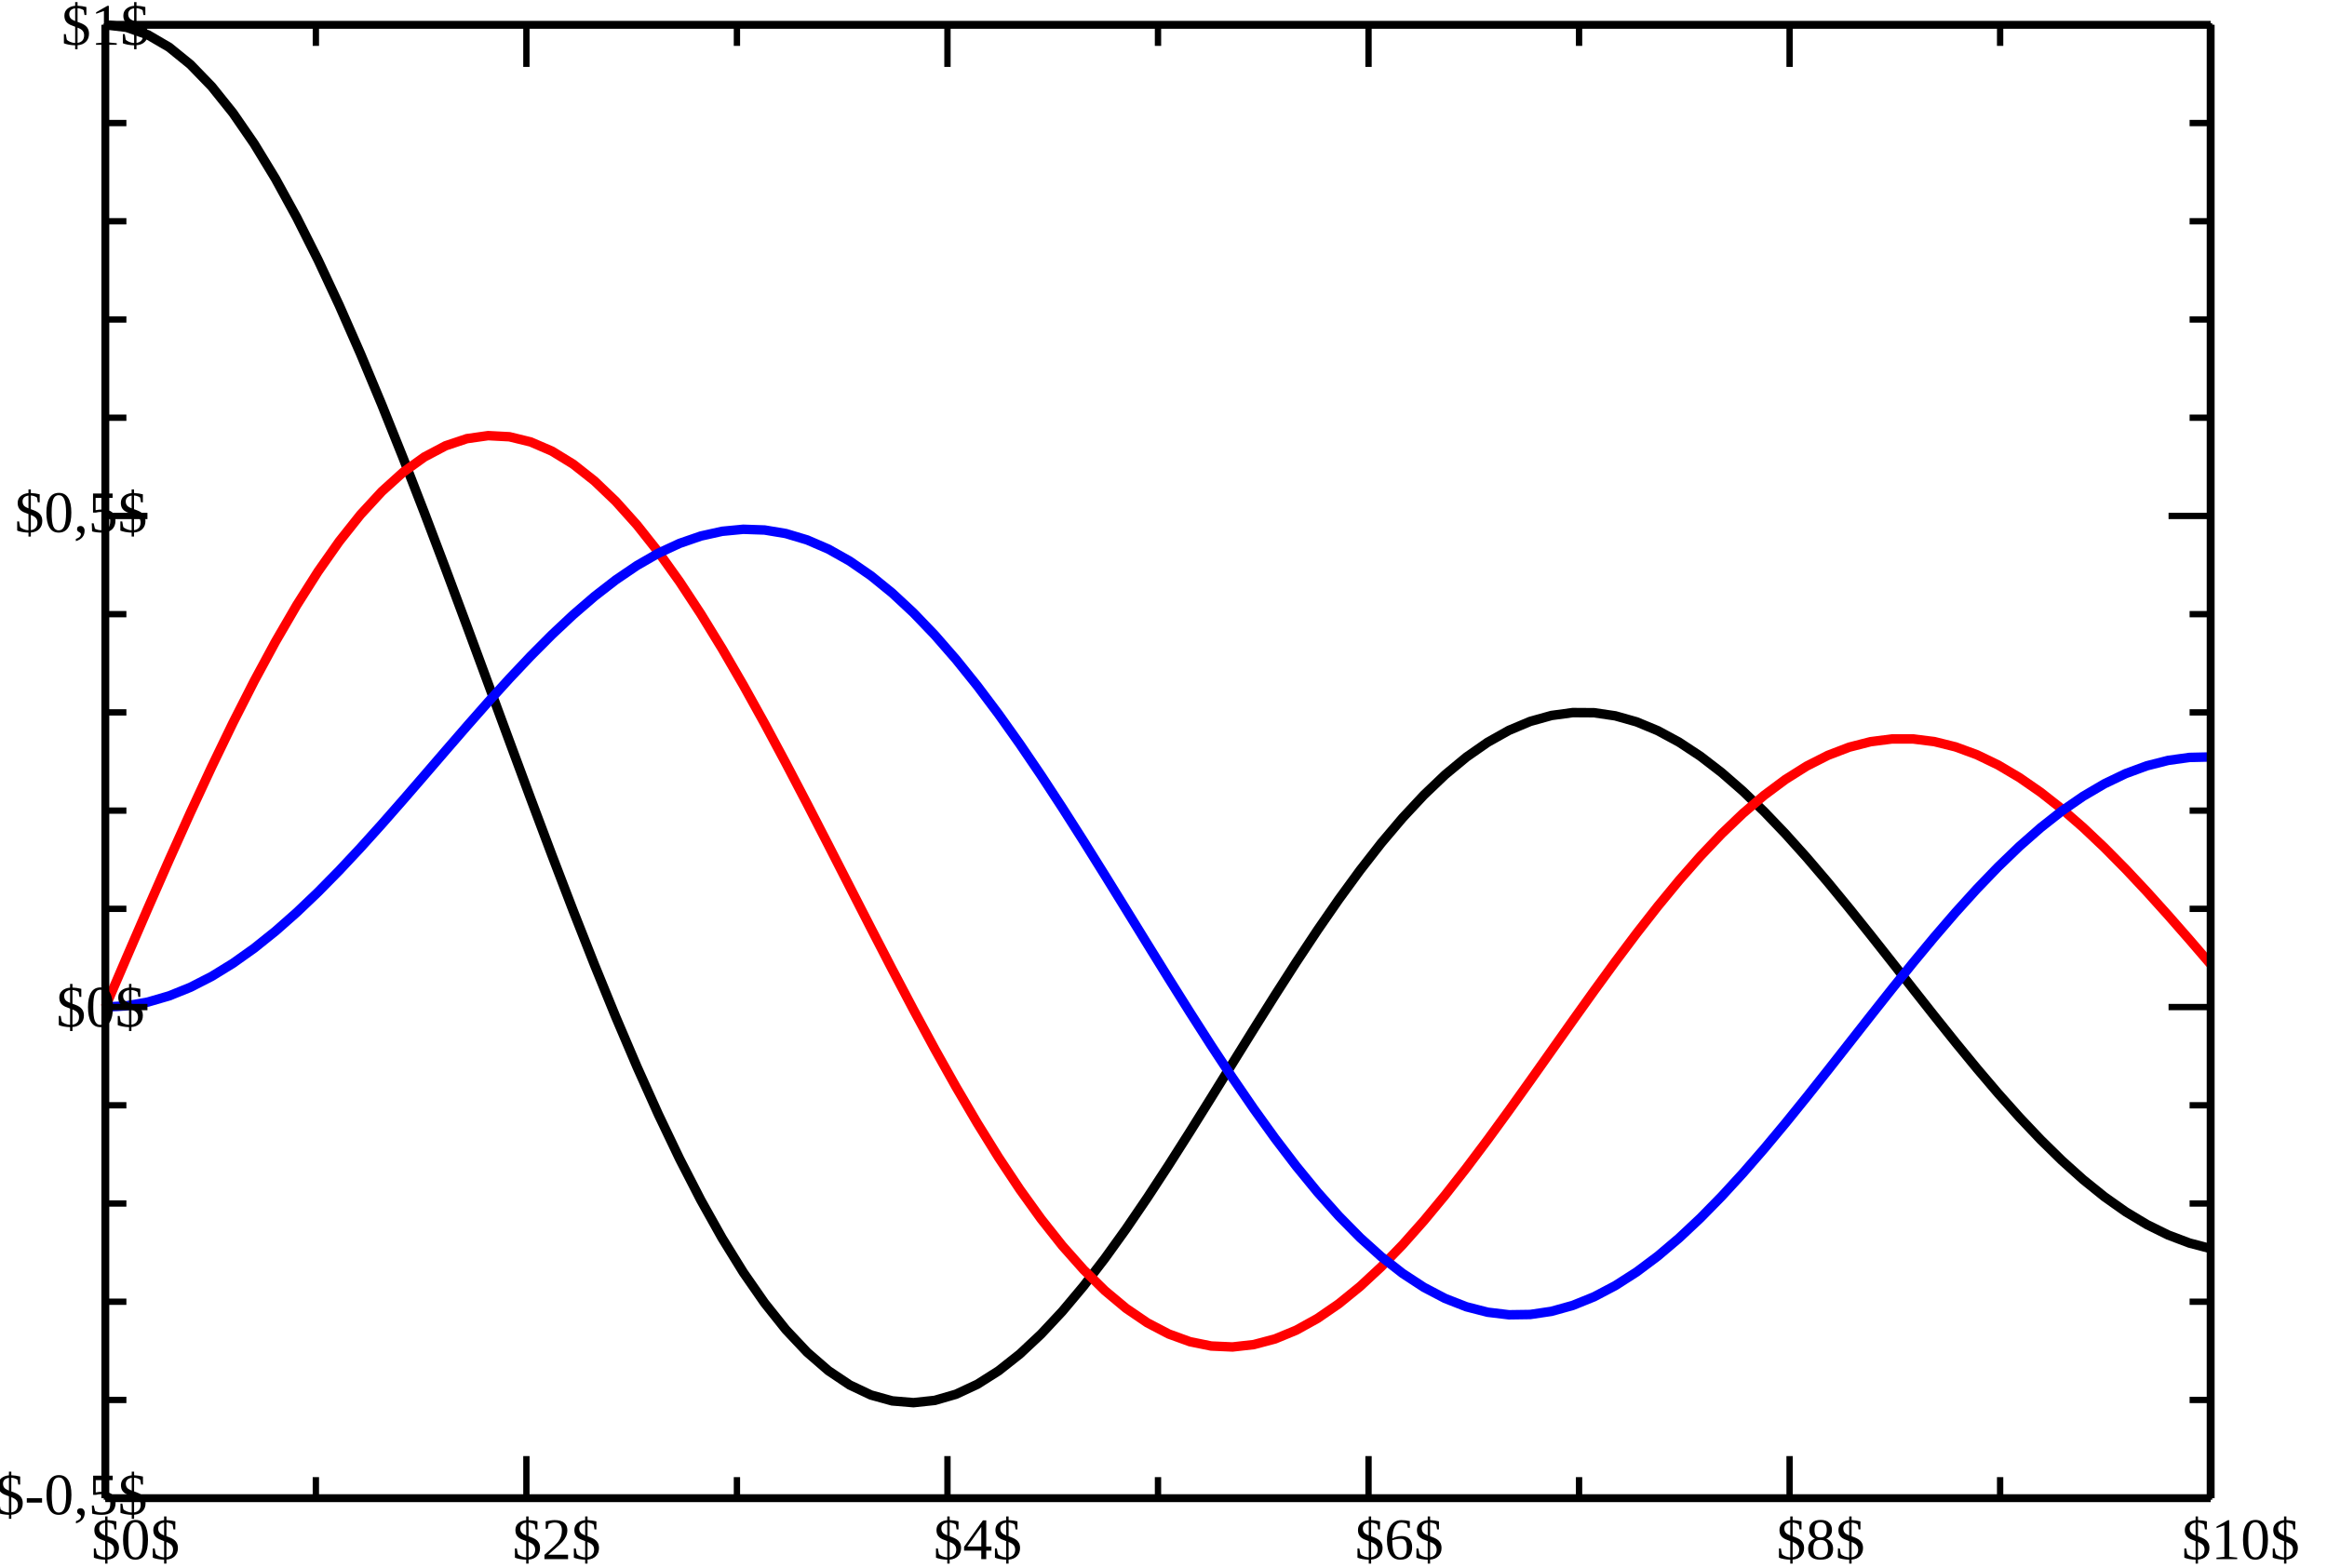
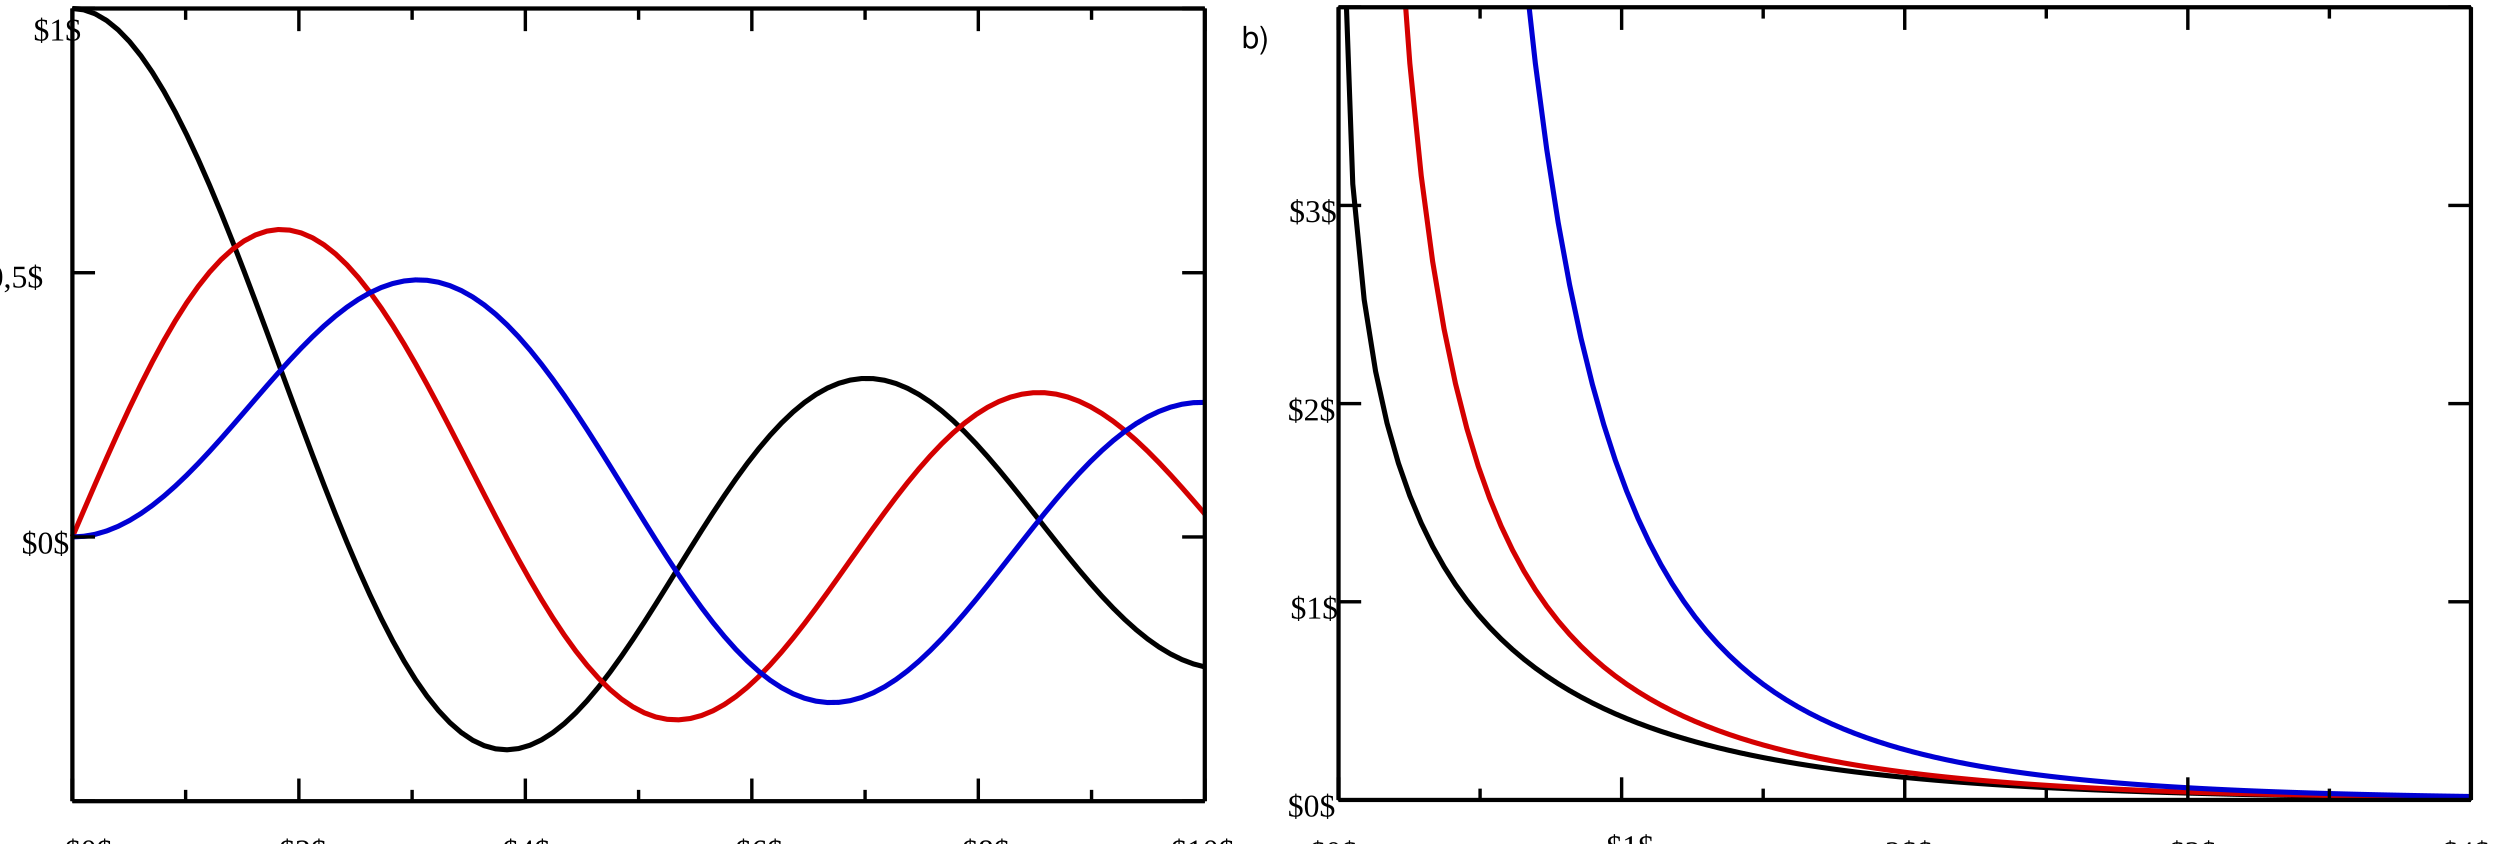
- <svg xmlns="http://www.w3.org/2000/svg" xml:space="preserve" width="822.002" height="553.956" viewBox="0 0 657.603 443.167" id="svg2" version="1.1">
+ <svg xmlns="http://www.w3.org/2000/svg" xml:space="preserve" width="1641.843" height="553.956" viewBox="0 0 1313.478 443.167" id="svg2" version="1.1">
  <defs id="defs176" />
-   <path style="fill:none;stroke:#000000;stroke-width:2.677;stroke-linecap:butt;stroke-linejoin:miter;stroke-dasharray:none" d="m 29.766,7.017 6.01,0.708 6.01,2.118 6.01,3.512 6.01,4.879 6.01,6.209 6.01,7.491 6.01,8.717 6.01,9.876 6.01,10.96 6.01,11.962 6.01,12.873 6.01,13.687 6.01,14.399 6.01,15.004 6.01,15.497 6.01,15.876 6.01,16.138 6.01,16.282 6.01,16.309 6.01,16.219 6.01,16.014 6.01,15.696 6.01,15.27 6.01,14.739 6.01,14.11 6.01,13.387 6.01,12.579 6.01,11.692 6.01,10.736 6.01,9.717 6.01,8.646 6.01,7.532 6.01,6.385 6.01,5.215 6.01,4.031 6.01,2.844 6.01,1.663 6.01,0.499 6.01,-0.639 6.01,-1.742 6.01,-2.801 6.01,-3.808 6.01,-4.754 6.01,-5.633 6.01,-6.439 6.01,-7.164 6.01,-7.805 6.01,-8.358 6.01,-8.818 6.01,-9.183 6.01,-9.452 6.01,-9.624 6.01,-9.699 6.01,-9.679 6.01,-9.564 6.01,-9.358 6.01,-9.064 6.01,-8.686 6.01,-8.23 6.01,-7.701 6.01,-7.105 6.01,-6.448 6.01,-5.739 6.01,-4.984 6.01,-4.192 6.01,-3.371 6.01,-2.529 6.01,-1.675 6.01,-0.816 6.01,0.038 6.01,0.88 6.01,1.701 6.01,2.494 6.01,3.251 6.01,3.965 6.01,4.631 6.01,5.242 6.01,5.792 6.01,6.278 6.01,6.695 6.01,7.04 6.01,7.311 6.01,7.505 6.01,7.622 6.01,7.662 6.01,7.624 6.01,7.511 6.01,7.323 6.01,7.065 6.01,6.739 6.01,6.349 6.01,5.899 6.01,5.396 6.01,4.843 6.01,4.248 6.01,3.617 6.01,2.956 6.01,2.272 6.01,1.573" id="path12" />
-   <path style="fill:none;stroke:#ff0000;stroke-width:2.677;stroke-linecap:butt;stroke-linejoin:miter;stroke-dasharray:none" d="m 29.766,284.665 6.01,-14.005 6.01,-13.898 6.01,-13.684 6.01,-13.367 6.01,-12.947 6.01,-12.43 6.01,-11.819 6.01,-11.12 6.01,-10.337 6.01,-9.479 6.01,-8.552 6.01,-7.564 6.01,-6.524 6.01,-5.439 6.01,-4.32 6.01,-3.175 6.01,-2.015 6.01,-0.848 6.01,0.316 6.01,1.466 6.01,2.594 6.01,3.69 6.01,4.746 6.01,5.753 6.01,6.703 6.01,7.588 6.01,8.402 6.01,9.139 6.01,9.792 6.01,10.357 6.01,10.83 6.01,11.208 6.01,11.489 6.01,11.671 6.01,11.754 6.01,11.737 6.01,11.623 6.01,11.412 6.01,11.109 6.01,10.716 6.01,10.238 6.01,9.68 6.01,9.047 6.01,8.348 6.01,7.587 6.01,6.773 6.01,5.913 6.01,5.016 6.01,4.09 6.01,3.143 6.01,2.184 6.01,1.223 6.01,0.267 6.01,-0.674 6.01,-1.593 6.01,-2.481 6.01,-3.332 6.01,-4.136 6.01,-4.888 6.01,-5.582 6.01,-6.212 6.01,-6.772 6.01,-7.259 6.01,-7.669 6.01,-7.999 6.01,-8.247 6.01,-8.412 6.01,-8.494 6.01,-8.492 6.01,-8.408 6.01,-8.243 6.01,-8.001 6.01,-7.684 6.01,-7.296 6.01,-6.842 6.01,-6.327 6.01,-5.757 6.01,-5.137 6.01,-4.475 6.01,-3.777 6.01,-3.051 6.01,-2.303 6.01,-1.542 6.01,-0.774 6.01,-0.008 6.01,0.75 6.01,1.492 6.01,2.211 6.01,2.9 6.01,3.553 6.01,4.163 6.01,4.726 6.01,5.236 6.01,5.689 6.01,6.081 6.01,6.408 6.01,6.669 6.01,6.86 6.01,6.982" id="path16" />
-   <path style="fill:none;stroke:#0000ff;stroke-width:2.677;stroke-linecap:butt;stroke-linejoin:miter;stroke-dasharray:none" d="m 29.766,284.665 6.01,-0.354 6.01,-1.058 6.01,-1.751 6.01,-2.426 6.01,-3.077 6.01,-3.696 6.01,-4.277 6.01,-4.815 6.01,-5.303 6.01,-5.737 6.01,-6.111 6.01,-6.423 6.01,-6.667 6.01,-6.843 6.01,-6.947 6.01,-6.978 6.01,-6.935 6.01,-6.819 6.01,-6.629 6.01,-6.368 6.01,-6.038 6.01,-5.64 6.01,-5.179 6.01,-4.659 6.01,-4.083 6.01,-3.458 6.01,-2.788 6.01,-2.08 6.01,-1.34 6.01,-0.575 6.01,0.208 6.01,1.002 6.01,1.801 6.01,2.596 6.01,3.38 6.01,4.146 6.01,4.888 6.01,5.598 6.01,6.269 6.01,6.896 6.01,7.473 6.01,7.994 6.01,8.454 6.01,8.851 6.01,9.178 6.01,9.434 6.01,9.616 6.01,9.723 6.01,9.753 6.01,9.706 6.01,9.583 6.01,9.384 6.01,9.111 6.01,8.767 6.01,8.354 6.01,7.878 6.01,7.34 6.01,6.747 6.01,6.104 6.01,5.417 6.01,4.691 6.01,3.934 6.01,3.151 6.01,2.351 6.01,1.539 6.01,0.724 6.01,-0.088 6.01,-0.889 6.01,-1.673 6.01,-2.432 6.01,-3.161 6.01,-3.852 6.01,-4.499 6.01,-5.098 6.01,-5.644 6.01,-6.131 6.01,-6.556 6.01,-6.916 6.01,-7.207 6.01,-7.428 6.01,-7.578 6.01,-7.655 6.01,-7.659 6.01,-7.592 6.01,-7.453 6.01,-7.246 6.01,-6.972 6.01,-6.636 6.01,-6.239 6.01,-5.788 6.01,-5.286 6.01,-4.739 6.01,-4.151 6.01,-3.53 6.01,-2.881 6.01,-2.211 6.01,-1.526 6.01,-0.832 6.01,-0.137" id="path20" />
-   <path style="fill:none;stroke:#000000;stroke-width:2.231;stroke-linecap:butt;stroke-linejoin:miter;stroke-dasharray:none" d="m 29.766,423.489 594.96,0" id="path24" />
-   <path style="fill:none;stroke:#000000;stroke-width:2.231;stroke-linecap:butt;stroke-linejoin:miter;stroke-dasharray:none" d="m 29.766,7.017 594.96,0" id="path26" />
-   <path style="fill:none;stroke:#000000;stroke-width:1.785;stroke-linecap:butt;stroke-linejoin:miter;stroke-dasharray:none" d="m 89.262,423.489 0,-5.95" id="path30" />
-   <path style="fill:none;stroke:#000000;stroke-width:1.785;stroke-linecap:butt;stroke-linejoin:miter;stroke-dasharray:none" d="m 89.262,7.017 0,5.95" id="path32" />
-   <path style="fill:none;stroke:#000000;stroke-width:1.785;stroke-linecap:butt;stroke-linejoin:miter;stroke-dasharray:none" d="m 208.254,423.489 0,-5.95" id="path34" />
-   <path style="fill:none;stroke:#000000;stroke-width:1.785;stroke-linecap:butt;stroke-linejoin:miter;stroke-dasharray:none" d="m 208.254,7.017 0,5.95" id="path36" />
-   <path style="fill:none;stroke:#000000;stroke-width:1.785;stroke-linecap:butt;stroke-linejoin:miter;stroke-dasharray:none" d="m 327.246,423.489 0,-5.95" id="path38" />
-   <path style="fill:none;stroke:#000000;stroke-width:1.785;stroke-linecap:butt;stroke-linejoin:miter;stroke-dasharray:none" d="m 327.246,7.017 0,5.95" id="path40" />
-   <path style="fill:none;stroke:#000000;stroke-width:1.785;stroke-linecap:butt;stroke-linejoin:miter;stroke-dasharray:none" d="m 446.238,423.489 0,-5.95" id="path42" />
-   <path style="fill:none;stroke:#000000;stroke-width:1.785;stroke-linecap:butt;stroke-linejoin:miter;stroke-dasharray:none" d="m 446.238,7.017 0,5.95" id="path44" />
-   <path style="fill:none;stroke:#000000;stroke-width:1.785;stroke-linecap:butt;stroke-linejoin:miter;stroke-dasharray:none" d="m 565.23,423.489 0,-5.95" id="path46" />
-   <path style="fill:none;stroke:#000000;stroke-width:1.785;stroke-linecap:butt;stroke-linejoin:miter;stroke-dasharray:none" d="m 565.23,7.017 0,5.95" id="path48" />
-   <path style="fill:none;stroke:#000000;stroke-width:1.785;stroke-linecap:butt;stroke-linejoin:miter;stroke-dasharray:none" d="m 29.766,423.489 0,-11.899" id="path50" />
-   <path style="fill:none;stroke:#000000;stroke-width:1.785;stroke-linecap:butt;stroke-linejoin:miter;stroke-dasharray:none" d="m 29.766,7.017 0,11.899" id="path52" />
-   <path style="fill:none;stroke:#000000;stroke-width:1.785;stroke-linecap:butt;stroke-linejoin:miter;stroke-dasharray:none" d="m 148.758,423.489 0,-11.899" id="path54" />
-   <path style="fill:none;stroke:#000000;stroke-width:1.785;stroke-linecap:butt;stroke-linejoin:miter;stroke-dasharray:none" d="m 148.758,7.017 0,11.899" id="path56" />
-   <path style="fill:none;stroke:#000000;stroke-width:1.785;stroke-linecap:butt;stroke-linejoin:miter;stroke-dasharray:none" d="m 267.75,423.489 0,-11.899" id="path58" />
-   <path style="fill:none;stroke:#000000;stroke-width:1.785;stroke-linecap:butt;stroke-linejoin:miter;stroke-dasharray:none" d="m 267.75,7.017 0,11.899" id="path60" />
-   <path style="fill:none;stroke:#000000;stroke-width:1.785;stroke-linecap:butt;stroke-linejoin:miter;stroke-dasharray:none" d="m 386.742,423.489 0,-11.899" id="path62" />
-   <path style="fill:none;stroke:#000000;stroke-width:1.785;stroke-linecap:butt;stroke-linejoin:miter;stroke-dasharray:none" d="m 386.742,7.017 0,11.899" id="path64" />
-   <path style="fill:none;stroke:#000000;stroke-width:1.785;stroke-linecap:butt;stroke-linejoin:miter;stroke-dasharray:none" d="m 505.734,423.489 0,-11.899" id="path66" />
-   <path style="fill:none;stroke:#000000;stroke-width:1.785;stroke-linecap:butt;stroke-linejoin:miter;stroke-dasharray:none" d="m 505.734,7.017 0,11.899" id="path68" />
-   <path style="fill:none;stroke:#000000;stroke-width:1.785;stroke-linecap:butt;stroke-linejoin:miter;stroke-dasharray:none" d="m 624.726,423.489 0,-11.899" id="path70" />
-   <path style="fill:none;stroke:#000000;stroke-width:1.785;stroke-linecap:butt;stroke-linejoin:miter;stroke-dasharray:none" d="m 624.726,7.017 0,11.899" id="path72" />
-   <text style="font-size:16.659px;font-style:normal;font-weight:normal;fill:#000000;fill-rule:nonzero" id="text76" x="25.806" y="440.718">$0$</text>
-   <text style="font-size:16.659px;font-style:normal;font-weight:normal;fill:#000000;fill-rule:nonzero" id="text78" x="144.798" y="440.718">$2$</text>
-   <text style="font-size:16.659px;font-style:normal;font-weight:normal;fill:#000000;fill-rule:nonzero" id="text80" x="263.79" y="440.718">$4$</text>
-   <text style="font-size:16.659px;font-style:normal;font-weight:normal;fill:#000000;fill-rule:nonzero" id="text82" x="382.902" y="440.718">$6$</text>
-   <text style="font-size:16.659px;font-style:normal;font-weight:normal;fill:#000000;fill-rule:nonzero" id="text84" x="502.014" y="440.718">$8$</text>
-   <text style="font-size:16.659px;font-style:normal;font-weight:normal;fill:#000000;fill-rule:nonzero" id="text86" x="616.566" y="440.718">$10$</text>
-   <path style="fill:none;stroke:#000000;stroke-width:2.231;stroke-linecap:butt;stroke-linejoin:miter;stroke-dasharray:none" d="m 29.766,423.489 0,-416.472" id="path90" />
-   <path style="fill:none;stroke:#000000;stroke-width:2.231;stroke-linecap:butt;stroke-linejoin:miter;stroke-dasharray:none" d="m 624.726,423.489 0,-416.472" id="path92" />
-   <path style="fill:none;stroke:#000000;stroke-width:1.785;stroke-linecap:butt;stroke-linejoin:miter;stroke-dasharray:none" d="m 29.766,395.724 5.95,0" id="path96" />
-   <path style="fill:none;stroke:#000000;stroke-width:1.785;stroke-linecap:butt;stroke-linejoin:miter;stroke-dasharray:none" d="m 624.726,395.724 -5.95,0" id="path98" />
-   <path style="fill:none;stroke:#000000;stroke-width:1.785;stroke-linecap:butt;stroke-linejoin:miter;stroke-dasharray:none" d="m 29.766,367.959 5.95,0" id="path100" />
-   <path style="fill:none;stroke:#000000;stroke-width:1.785;stroke-linecap:butt;stroke-linejoin:miter;stroke-dasharray:none" d="m 624.726,367.959 -5.95,0" id="path102" />
-   <path style="fill:none;stroke:#000000;stroke-width:1.785;stroke-linecap:butt;stroke-linejoin:miter;stroke-dasharray:none" d="m 29.766,340.194 5.95,0" id="path104" />
-   <path style="fill:none;stroke:#000000;stroke-width:1.785;stroke-linecap:butt;stroke-linejoin:miter;stroke-dasharray:none" d="m 624.726,340.194 -5.95,0" id="path106" />
-   <path style="fill:none;stroke:#000000;stroke-width:1.785;stroke-linecap:butt;stroke-linejoin:miter;stroke-dasharray:none" d="m 29.766,312.43 5.95,0" id="path108" />
-   <path style="fill:none;stroke:#000000;stroke-width:1.785;stroke-linecap:butt;stroke-linejoin:miter;stroke-dasharray:none" d="m 624.726,312.43 -5.95,0" id="path110" />
-   <path style="fill:none;stroke:#000000;stroke-width:1.785;stroke-linecap:butt;stroke-linejoin:miter;stroke-dasharray:none" d="m 29.766,256.9 5.95,0" id="path112" />
-   <path style="fill:none;stroke:#000000;stroke-width:1.785;stroke-linecap:butt;stroke-linejoin:miter;stroke-dasharray:none" d="m 624.726,256.9 -5.95,0" id="path114" />
-   <path style="fill:none;stroke:#000000;stroke-width:1.785;stroke-linecap:butt;stroke-linejoin:miter;stroke-dasharray:none" d="m 29.766,229.135 5.95,0" id="path116" />
-   <path style="fill:none;stroke:#000000;stroke-width:1.785;stroke-linecap:butt;stroke-linejoin:miter;stroke-dasharray:none" d="m 624.726,229.135 -5.95,0" id="path118" />
-   <path style="fill:none;stroke:#000000;stroke-width:1.785;stroke-linecap:butt;stroke-linejoin:miter;stroke-dasharray:none" d="m 29.766,201.37 5.95,0" id="path120" />
-   <path style="fill:none;stroke:#000000;stroke-width:1.785;stroke-linecap:butt;stroke-linejoin:miter;stroke-dasharray:none" d="m 624.726,201.37 -5.95,0" id="path122" />
-   <path style="fill:none;stroke:#000000;stroke-width:1.785;stroke-linecap:butt;stroke-linejoin:miter;stroke-dasharray:none" d="m 29.766,173.606 5.95,0" id="path124" />
-   <path style="fill:none;stroke:#000000;stroke-width:1.785;stroke-linecap:butt;stroke-linejoin:miter;stroke-dasharray:none" d="m 624.726,173.606 -5.95,0" id="path126" />
-   <path style="fill:none;stroke:#000000;stroke-width:1.785;stroke-linecap:butt;stroke-linejoin:miter;stroke-dasharray:none" d="m 29.766,118.076 5.95,0" id="path128" />
-   <path style="fill:none;stroke:#000000;stroke-width:1.785;stroke-linecap:butt;stroke-linejoin:miter;stroke-dasharray:none" d="m 624.726,118.076 -5.95,0" id="path130" />
-   <path style="fill:none;stroke:#000000;stroke-width:1.785;stroke-linecap:butt;stroke-linejoin:miter;stroke-dasharray:none" d="m 29.766,90.311 5.95,0" id="path132" />
-   <path style="fill:none;stroke:#000000;stroke-width:1.785;stroke-linecap:butt;stroke-linejoin:miter;stroke-dasharray:none" d="m 624.726,90.311 -5.95,0" id="path134" />
-   <path style="fill:none;stroke:#000000;stroke-width:1.785;stroke-linecap:butt;stroke-linejoin:miter;stroke-dasharray:none" d="m 29.766,62.546 5.95,0" id="path136" />
-   <path style="fill:none;stroke:#000000;stroke-width:1.785;stroke-linecap:butt;stroke-linejoin:miter;stroke-dasharray:none" d="m 624.726,62.546 -5.95,0" id="path138" />
-   <path style="fill:none;stroke:#000000;stroke-width:1.785;stroke-linecap:butt;stroke-linejoin:miter;stroke-dasharray:none" d="m 29.766,34.782 5.95,0" id="path140" />
-   <path style="fill:none;stroke:#000000;stroke-width:1.785;stroke-linecap:butt;stroke-linejoin:miter;stroke-dasharray:none" d="m 624.726,34.782 -5.95,0" id="path142" />
-   <path style="fill:none;stroke:#000000;stroke-width:1.785;stroke-linecap:butt;stroke-linejoin:miter;stroke-dasharray:none" d="m 29.766,423.489 11.899,0" id="path144" />
-   <path style="fill:none;stroke:#000000;stroke-width:1.785;stroke-linecap:butt;stroke-linejoin:miter;stroke-dasharray:none" d="m 624.726,423.489 -11.899,0" id="path146" />
-   <path style="fill:none;stroke:#000000;stroke-width:1.785;stroke-linecap:butt;stroke-linejoin:miter;stroke-dasharray:none" d="m 29.766,284.665 11.899,0" id="path148" />
-   <path style="fill:none;stroke:#000000;stroke-width:1.785;stroke-linecap:butt;stroke-linejoin:miter;stroke-dasharray:none" d="m 624.726,284.665 -11.899,0" id="path150" />
-   <path style="fill:none;stroke:#000000;stroke-width:1.785;stroke-linecap:butt;stroke-linejoin:miter;stroke-dasharray:none" d="m 29.766,145.841 11.899,0" id="path152" />
-   <path style="fill:none;stroke:#000000;stroke-width:1.785;stroke-linecap:butt;stroke-linejoin:miter;stroke-dasharray:none" d="m 624.726,145.841 -11.899,0" id="path154" />
-   <path style="fill:none;stroke:#000000;stroke-width:1.785;stroke-linecap:butt;stroke-linejoin:miter;stroke-dasharray:none" d="m 29.766,7.017 11.899,0" id="path156" />
-   <path style="fill:none;stroke:#000000;stroke-width:1.785;stroke-linecap:butt;stroke-linejoin:miter;stroke-dasharray:none" d="m 624.726,7.017 -11.899,0" id="path158" />
-   <text style="font-size:16.659px;font-style:normal;font-weight:normal;fill:#000000;fill-rule:nonzero" id="text162" x="-1.383" y="428.049">$-0,5$</text>
-   <text style="font-size:16.659px;font-style:normal;font-weight:normal;fill:#000000;fill-rule:nonzero" id="text164" x="15.897" y="290.185">$0$</text>
-   <text style="font-size:16.659px;font-style:normal;font-weight:normal;fill:#000000;fill-rule:nonzero" id="text166" x="4.137" y="150.401">$0,5$</text>
-   <text style="font-size:16.659px;font-style:normal;font-weight:normal;fill:#000000;fill-rule:nonzero" id="text168" x="17.337" y="12.657">$1$</text>
-   <path style="fill:none;stroke:#000000;stroke-width:0.892;stroke-linecap:butt;stroke-linejoin:miter;stroke-dasharray:none" d="m 29.766,423.489 0,-416.472 594.96,0 0,416.472 z" id="path172" />
+   <path style="fill:none;stroke:#000000;stroke-width:2.68;stroke-linecap:butt;stroke-linejoin:miter;stroke-miterlimit:4;stroke-dasharray:none" d="m 38.032,4.465 6.01,0.708 6.01,2.118 6.01,3.512 6.01,4.879 6.01,6.209 6.01,7.491 6.01,8.717 6.01,9.876 6.01,10.96 6.01,11.962 6.01,12.873 6.01,13.687 6.01,14.399 6.01,15.004 6.01,15.497 6.01,15.876 6.01,16.138 6.01,16.282 6.01,16.309 6.01,16.219 6.01,16.014 6.01,15.696 6.01,15.27 6.01,14.739 6.01,14.11 6.01,13.387 6.01,12.579 6.01,11.692 6.01,10.736 6.01,9.717 6.01,8.646 6.01,7.532 6.01,6.385 6.01,5.215 6.01,4.031 6.01,2.844 6.01,1.663 6.01,0.499 6.01,-0.639 6.01,-1.742 6.01,-2.801 6.01,-3.808 6.01,-4.754 6.01,-5.633 6.01,-6.439 6.01,-7.164 6.01,-7.805 6.01,-8.358 6.01,-8.818 6.01,-9.183 6.01,-9.452 6.01,-9.624 6.01,-9.699 6.01,-9.679 6.01,-9.564 6.01,-9.358 6.01,-9.064 6.01,-8.686 6.01,-8.23 6.01,-7.701 6.01,-7.105 6.01,-6.448 6.01,-5.739 6.01,-4.984 6.01,-4.192 6.01,-3.371 6.01,-2.529 6.01,-1.675 6.01,-0.816 6.01,0.038 6.01,0.88 6.01,1.701 6.01,2.494 6.01,3.251 6.01,3.965 6.01,4.631 6.01,5.242 6.01,5.792 6.01,6.278 6.01,6.695 6.01,7.04 6.01,7.311 6.01,7.505 6.01,7.622 6.01,7.662 6.01,7.624 6.01,7.511 6.01,7.323 6.01,7.065 6.01,6.739 6.01,6.349 6.01,5.899 6.01,5.396 6.01,4.843 6.01,4.248 6.01,3.617 6.01,2.956 6.01,2.272 6.01,1.573" id="path12" />
+   <path style="fill:none;stroke:#d40000;stroke-width:2.68;stroke-linecap:butt;stroke-linejoin:miter;stroke-miterlimit:4;stroke-dasharray:none;stroke-opacity:1" d="m 38.032,282.113 6.01,-14.005 6.01,-13.898 6.01,-13.684 6.01,-13.367 6.01,-12.947 6.01,-12.43 6.01,-11.819 6.01,-11.12 6.01,-10.337 6.01,-9.479 6.01,-8.552 6.01,-7.564 6.01,-6.524 6.01,-5.439 6.01,-4.32 6.01,-3.175 6.01,-2.015 6.01,-0.848 6.01,0.316 6.01,1.466 6.01,2.594 6.01,3.69 6.01,4.746 6.01,5.753 6.01,6.703 6.01,7.588 6.01,8.402 6.01,9.139 6.01,9.792 6.01,10.357 6.01,10.83 6.01,11.208 6.01,11.489 6.01,11.671 6.01,11.754 6.01,11.737 6.01,11.623 6.01,11.412 6.01,11.109 6.01,10.716 6.01,10.238 6.01,9.68 6.01,9.047 6.01,8.348 6.01,7.587 6.01,6.773 6.01,5.913 6.01,5.016 6.01,4.09 6.01,3.143 6.01,2.184 6.01,1.223 6.01,0.267 6.01,-0.674 6.01,-1.593 6.01,-2.481 6.01,-3.332 6.01,-4.136 6.01,-4.888 6.01,-5.582 6.01,-6.212 6.01,-6.772 6.01,-7.259 6.01,-7.669 6.01,-7.999 6.01,-8.247 6.01,-8.412 6.01,-8.494 6.01,-8.492 6.01,-8.408 6.01,-8.243 6.01,-8.001 6.01,-7.684 6.01,-7.296 6.01,-6.842 6.01,-6.327 6.01,-5.757 6.01,-5.137 6.01,-4.475 6.01,-3.777 6.01,-3.051 6.01,-2.303 6.01,-1.542 6.01,-0.774 6.01,-0.008 6.01,0.75 6.01,1.492 6.01,2.211 6.01,2.9 6.01,3.553 6.01,4.163 6.01,4.726 6.01,5.236 6.01,5.689 6.01,6.081 6.01,6.408 6.01,6.669 6.01,6.86 6.01,6.982" id="path16" />
+   <path style="fill:none;stroke:#0000d4;stroke-width:2.68;stroke-linecap:butt;stroke-linejoin:miter;stroke-miterlimit:4;stroke-dasharray:none;stroke-opacity:1" d="m 38.032,282.113 6.01,-0.354 6.01,-1.058 6.01,-1.751 6.01,-2.426 6.01,-3.077 6.01,-3.696 6.01,-4.277 6.01,-4.815 6.01,-5.303 6.01,-5.737 6.01,-6.111 6.01,-6.423 6.01,-6.667 6.01,-6.843 6.01,-6.947 6.01,-6.978 6.01,-6.935 6.01,-6.819 6.01,-6.629 6.01,-6.368 6.01,-6.038 6.01,-5.64 6.01,-5.179 6.01,-4.659 6.01,-4.083 6.01,-3.458 6.01,-2.788 6.01,-2.08 6.01,-1.34 6.01,-0.575 6.01,0.208 6.01,1.002 6.01,1.801 6.01,2.596 6.01,3.38 6.01,4.146 6.01,4.888 6.01,5.598 6.01,6.269 6.01,6.896 6.01,7.473 6.01,7.994 6.01,8.454 6.01,8.851 6.01,9.178 6.01,9.434 6.01,9.616 6.01,9.723 6.01,9.753 6.01,9.706 6.01,9.583 6.01,9.384 6.01,9.111 6.01,8.767 6.01,8.354 6.01,7.878 6.01,7.34 6.01,6.747 6.01,6.104 6.01,5.417 6.01,4.691 6.01,3.934 6.01,3.151 6.01,2.351 6.01,1.539 6.01,0.724 6.01,-0.088 6.01,-0.889 6.01,-1.673 6.01,-2.432 6.01,-3.161 6.01,-3.852 6.01,-4.499 6.01,-5.098 6.01,-5.644 6.01,-6.131 6.01,-6.556 6.01,-6.916 6.01,-7.207 6.01,-7.428 6.01,-7.578 6.01,-7.655 6.01,-7.659 6.01,-7.592 6.01,-7.453 6.01,-7.246 6.01,-6.972 6.01,-6.636 6.01,-6.239 6.01,-5.788 6.01,-5.286 6.01,-4.739 6.01,-4.151 6.01,-3.53 6.01,-2.881 6.01,-2.211 6.01,-1.526 6.01,-0.832 6.01,-0.137" id="path20" />
+   <path style="fill:none;stroke:#000000;stroke-width:2.231;stroke-linecap:butt;stroke-linejoin:miter;stroke-dasharray:none" d="m 38.032,420.937 594.96,0" id="path24" />
+   <path style="fill:none;stroke:#000000;stroke-width:2.231;stroke-linecap:butt;stroke-linejoin:miter;stroke-dasharray:none" d="m 38.032,4.465 594.96,0" id="path26" />
+   <path style="fill:none;stroke:#000000;stroke-width:1.785;stroke-linecap:butt;stroke-linejoin:miter;stroke-dasharray:none" d="m 97.528,420.937 0,-5.95" id="path30" />
+   <path style="fill:none;stroke:#000000;stroke-width:1.785;stroke-linecap:butt;stroke-linejoin:miter;stroke-dasharray:none" d="m 97.528,4.465 0,5.95" id="path32" />
+   <path style="fill:none;stroke:#000000;stroke-width:1.785;stroke-linecap:butt;stroke-linejoin:miter;stroke-dasharray:none" d="m 216.52,420.937 0,-5.95" id="path34" />
+   <path style="fill:none;stroke:#000000;stroke-width:1.785;stroke-linecap:butt;stroke-linejoin:miter;stroke-dasharray:none" d="m 216.52,4.465 0,5.95" id="path36" />
+   <path style="fill:none;stroke:#000000;stroke-width:1.785;stroke-linecap:butt;stroke-linejoin:miter;stroke-dasharray:none" d="m 335.512,420.937 0,-5.95" id="path38" />
+   <path style="fill:none;stroke:#000000;stroke-width:1.785;stroke-linecap:butt;stroke-linejoin:miter;stroke-dasharray:none" d="m 335.512,4.465 0,5.95" id="path40" />
+   <path style="fill:none;stroke:#000000;stroke-width:1.785;stroke-linecap:butt;stroke-linejoin:miter;stroke-dasharray:none" d="m 454.504,420.937 0,-5.95" id="path42" />
+   <path style="fill:none;stroke:#000000;stroke-width:1.785;stroke-linecap:butt;stroke-linejoin:miter;stroke-dasharray:none" d="m 454.504,4.465 0,5.95" id="path44" />
+   <path style="fill:none;stroke:#000000;stroke-width:1.785;stroke-linecap:butt;stroke-linejoin:miter;stroke-dasharray:none" d="m 573.496,420.937 0,-5.95" id="path46" />
+   <path style="fill:none;stroke:#000000;stroke-width:1.785;stroke-linecap:butt;stroke-linejoin:miter;stroke-dasharray:none" d="m 573.496,4.465 0,5.95" id="path48" />
+   <path style="fill:none;stroke:#000000;stroke-width:1.785;stroke-linecap:butt;stroke-linejoin:miter;stroke-dasharray:none" d="m 38.032,420.937 0,-11.899" id="path50" />
+   <path style="fill:none;stroke:#000000;stroke-width:1.785;stroke-linecap:butt;stroke-linejoin:miter;stroke-dasharray:none" d="m 38.032,4.465 0,11.899" id="path52" />
+   <path style="fill:none;stroke:#000000;stroke-width:1.785;stroke-linecap:butt;stroke-linejoin:miter;stroke-dasharray:none" d="m 157.024,420.937 0,-11.899" id="path54" />
+   <path style="fill:none;stroke:#000000;stroke-width:1.785;stroke-linecap:butt;stroke-linejoin:miter;stroke-dasharray:none" d="m 157.024,4.465 0,11.899" id="path56" />
+   <path style="fill:none;stroke:#000000;stroke-width:1.785;stroke-linecap:butt;stroke-linejoin:miter;stroke-dasharray:none" d="m 276.016,420.937 0,-11.899" id="path58" />
+   <path style="fill:none;stroke:#000000;stroke-width:1.785;stroke-linecap:butt;stroke-linejoin:miter;stroke-dasharray:none" d="m 276.016,4.465 0,11.899" id="path60" />
+   <path style="fill:none;stroke:#000000;stroke-width:1.785;stroke-linecap:butt;stroke-linejoin:miter;stroke-dasharray:none" d="m 395.008,420.937 0,-11.899" id="path62" />
+   <path style="fill:none;stroke:#000000;stroke-width:1.785;stroke-linecap:butt;stroke-linejoin:miter;stroke-dasharray:none" d="m 395.008,4.465 0,11.899" id="path64" />
+   <path style="fill:none;stroke:#000000;stroke-width:1.785;stroke-linecap:butt;stroke-linejoin:miter;stroke-dasharray:none" d="m 514,420.937 0,-11.899" id="path66" />
+   <path style="fill:none;stroke:#000000;stroke-width:1.785;stroke-linecap:butt;stroke-linejoin:miter;stroke-dasharray:none" d="m 514,4.465 0,11.899" id="path68" />
+   <path style="fill:none;stroke:#000000;stroke-width:1.785;stroke-linecap:butt;stroke-linejoin:miter;stroke-dasharray:none" d="m 632.992,420.937 0,-11.899" id="path70" />
+   <path style="fill:none;stroke:#000000;stroke-width:1.785;stroke-linecap:butt;stroke-linejoin:miter;stroke-dasharray:none" d="m 632.992,4.465 0,11.899" id="path72" />
+   <path style="fill:none;stroke:#000000;stroke-width:2.231;stroke-linecap:butt;stroke-linejoin:miter;stroke-dasharray:none" d="m 38.032,420.937 0,-416.472" id="path90" />
+   <path style="fill:none;stroke:#000000;stroke-width:2.231;stroke-linecap:butt;stroke-linejoin:miter;stroke-dasharray:none" d="m 632.992,420.937 0,-416.472" id="path92" />
+   <path style="fill:none;stroke:#000000;stroke-width:1.785;stroke-linecap:butt;stroke-linejoin:miter;stroke-dasharray:none" d="m 38.032,420.937 11.899,0" id="path144" />
+   <path style="fill:none;stroke:#000000;stroke-width:1.785;stroke-linecap:butt;stroke-linejoin:miter;stroke-dasharray:none" d="m 632.992,420.937 -11.899,0" id="path146" />
+   <path style="fill:none;stroke:#000000;stroke-width:1.785;stroke-linecap:butt;stroke-linejoin:miter;stroke-dasharray:none" d="m 38.032,282.113 11.899,0" id="path148" />
+   <path style="fill:none;stroke:#000000;stroke-width:1.785;stroke-linecap:butt;stroke-linejoin:miter;stroke-dasharray:none" d="m 632.992,282.113 -11.899,0" id="path150" />
+   <path style="fill:none;stroke:#000000;stroke-width:1.785;stroke-linecap:butt;stroke-linejoin:miter;stroke-dasharray:none" d="m 38.032,143.289 11.899,0" id="path152" />
+   <path style="fill:none;stroke:#000000;stroke-width:1.785;stroke-linecap:butt;stroke-linejoin:miter;stroke-dasharray:none" d="m 632.992,143.289 -11.899,0" id="path154" />
+   <path style="fill:none;stroke:#000000;stroke-width:1.785;stroke-linecap:butt;stroke-linejoin:miter;stroke-dasharray:none" d="m 38.032,4.465 11.899,0" id="path156" />
+   <path style="fill:none;stroke:#000000;stroke-width:1.785;stroke-linecap:butt;stroke-linejoin:miter;stroke-dasharray:none" d="m 632.992,4.465 -11.899,0" id="path158" />
+   <path style="fill:none;stroke:#000000;stroke-width:2.68;stroke-linecap:butt;stroke-linejoin:miter;stroke-miterlimit:4;stroke-dasharray:none" d="m 707.418,3.757 3.316,92.91 5.995,60.787 5.995,37.659 5.995,27.149 5.995,21.094 5.995,17.14 5.995,14.349 5.995,12.27 5.995,10.66 5.995,9.376 5.995,8.327 5.995,7.454 5.995,6.717 5.995,6.086 5.995,5.54 5.995,5.064 5.995,4.644 5.995,4.273 5.995,3.942 5.995,3.646 5.995,3.379 5.995,3.138 5.995,2.919 5.995,2.72 5.995,2.538 5.995,2.371 5.995,2.218 5.995,2.077 5.995,1.947 5.995,1.827 5.995,1.716 5.995,1.613 5.995,1.517 5.995,1.429 5.995,1.346 5.995,1.268 5.995,1.196 5.995,1.129 5.995,1.066 5.995,1.007 5.995,0.952 5.995,0.9 5.995,0.851 5.995,0.806 5.995,0.763 5.995,0.722 5.995,0.684 5.995,0.649 5.995,0.615 5.995,0.583 5.995,0.553 5.995,0.525 5.995,0.498 5.995,0.473 5.995,0.449 5.995,0.426 5.995,0.405 5.995,0.385 5.995,0.366 5.995,0.348 5.995,0.331 5.995,0.314 5.995,0.299 5.995,0.285 5.995,0.271 5.995,0.258 5.995,0.245 5.995,0.233 5.995,0.222 5.995,0.212 5.995,0.202 5.995,0.192 5.995,0.183 5.995,0.174 5.995,0.166 5.995,0.158 5.995,0.151 5.995,0.144 5.995,0.137 5.995,0.131 5.995,0.124 5.995,0.119 5.995,0.113 5.995,0.108 5.995,0.103 5.995,0.098 5.995,0.094 5.995,0.089 5.995,0.085 5.995,0.082 5.995,0.078 5.995,0.074 5.995,0.071 5.995,0.068 5.995,0.065 5.995,0.062 5.995,0.059 5.995,0.056 5.995,0.054" id="path3505" />
+   <path style="fill:none;stroke:#d40000;stroke-width:2.68;stroke-linecap:butt;stroke-linejoin:miter;stroke-miterlimit:4;stroke-dasharray:none;stroke-opacity:1" d="m 738.528,3.757 2.179,29.506 5.995,59.109 5.995,45.02 5.995,35.455 5.995,28.655 5.995,23.642 5.995,19.836 5.995,16.874 5.995,14.523 5.995,12.623 5.995,11.065 5.995,9.771 5.995,8.684 5.995,7.761 5.995,6.971 5.995,6.289 5.995,5.696 5.995,5.178 5.995,4.722 5.995,4.319 5.995,3.96 5.995,3.64 5.995,3.353 5.995,3.096 5.995,2.863 5.995,2.652 5.995,2.461 5.995,2.287 5.995,2.128 5.995,1.983 5.995,1.85 5.995,1.728 5.995,1.615 5.995,1.511 5.995,1.416 5.995,1.327 5.995,1.245 5.995,1.169 5.995,1.099 5.995,1.033 5.995,0.972 5.995,0.915 5.995,0.862 5.995,0.812 5.995,0.766 5.995,0.723 5.995,0.682 5.995,0.644 5.995,0.609 5.995,0.575 5.995,0.544 5.995,0.514 5.995,0.487 5.995,0.461 5.995,0.436 5.995,0.413 5.995,0.392 5.995,0.371 5.995,0.352 5.995,0.334 5.995,0.317 5.995,0.3 5.995,0.285 5.995,0.271 5.995,0.257 5.995,0.244 5.995,0.232 5.995,0.22 5.995,0.209 5.995,0.199 5.995,0.189 5.995,0.18 5.995,0.171 5.995,0.163 5.995,0.154 5.995,0.147 5.995,0.14 5.995,0.133 5.995,0.127 5.995,0.121 5.995,0.115 5.995,0.11 5.995,0.104 5.995,0.099 5.995,0.095 5.995,0.09 5.995,0.086 5.995,0.082 5.995,0.078 5.995,0.074 5.995,0.071 5.995,0.068 5.995,0.064 5.995,0.061" id="path3509" />
+   <path style="fill:none;stroke:#0000d4;stroke-width:2.68;stroke-linecap:butt;stroke-linejoin:miter;stroke-miterlimit:4;stroke-dasharray:none;stroke-opacity:1" d="m 803.383,3.757 3.266,29.448 5.995,45.302 5.995,38.329 5.995,32.7 5.995,28.106 5.995,24.32 5.995,21.172 5.995,18.534 5.995,16.306 5.995,14.413 5.995,12.793 5.995,11.4 5.995,10.195 5.995,9.148 5.995,8.234 5.995,7.433 5.995,6.727 5.995,6.104 5.995,5.551 5.995,5.06 5.995,4.621 5.995,4.229 5.995,3.877 5.995,3.56 5.995,3.274 5.995,3.016 5.995,2.783 5.995,2.571 5.995,2.378 5.995,2.202 5.995,2.042 5.995,1.895 5.995,1.761 5.995,1.637 5.995,1.524 5.995,1.42 5.995,1.325 5.995,1.236 5.995,1.155 5.995,1.08 5.995,1.01 5.995,0.946 5.995,0.886 5.995,0.83 5.995,0.779 5.995,0.731 5.995,0.686 5.995,0.645 5.995,0.606 5.995,0.57 5.995,0.536 5.995,0.505 5.995,0.475 5.995,0.448 5.995,0.422 5.995,0.398 5.995,0.376 5.995,0.354 5.995,0.335 5.995,0.316 5.995,0.299 5.995,0.282 5.995,0.267 5.995,0.252 5.995,0.238 5.995,0.226 5.995,0.213 5.995,0.202 5.995,0.191 5.995,0.181 5.995,0.172 5.995,0.163 5.995,0.154 5.995,0.146 5.995,0.139 5.995,0.131 5.995,0.125 5.995,0.118 5.995,0.112 5.995,0.107 5.995,0.101 5.995,0.096 5.995,0.091" id="path3513" />
+   <path style="fill:none;stroke:#000000;stroke-width:2.231;stroke-linecap:butt;stroke-linejoin:miter;stroke-dasharray:none" d="m 703.252,420.289 594.958,0" id="path3517" />
+   <path style="fill:none;stroke:#000000;stroke-width:2.231;stroke-linecap:butt;stroke-linejoin:miter;stroke-dasharray:none" d="m 703.252,3.817 594.958,0" id="path3519" />
+   <path style="fill:none;stroke:#000000;stroke-width:1.785;stroke-linecap:butt;stroke-linejoin:miter;stroke-dasharray:none" d="m 777.622,420.289 0,-5.95" id="path3523" />
+   <path style="fill:none;stroke:#000000;stroke-width:1.785;stroke-linecap:butt;stroke-linejoin:miter;stroke-dasharray:none" d="m 777.622,3.817 0,5.95" id="path3525" />
+   <path style="fill:none;stroke:#000000;stroke-width:1.785;stroke-linecap:butt;stroke-linejoin:miter;stroke-dasharray:none" d="m 926.362,420.289 0,-5.95" id="path3527" />
+   <path style="fill:none;stroke:#000000;stroke-width:1.785;stroke-linecap:butt;stroke-linejoin:miter;stroke-dasharray:none" d="m 926.362,3.817 0,5.95" id="path3529" />
+   <path style="fill:none;stroke:#000000;stroke-width:1.785;stroke-linecap:butt;stroke-linejoin:miter;stroke-dasharray:none" d="m 1075.102,420.289 0,-5.95" id="path3531" />
+   <path style="fill:none;stroke:#000000;stroke-width:1.785;stroke-linecap:butt;stroke-linejoin:miter;stroke-dasharray:none" d="m 1075.102,3.817 0,5.95" id="path3533" />
+   <path style="fill:none;stroke:#000000;stroke-width:1.785;stroke-linecap:butt;stroke-linejoin:miter;stroke-dasharray:none" d="m 1223.841,420.289 0,-5.95" id="path3535" />
+   <path style="fill:none;stroke:#000000;stroke-width:1.785;stroke-linecap:butt;stroke-linejoin:miter;stroke-dasharray:none" d="m 1223.841,3.817 0,5.95" id="path3537" />
+   <path style="fill:none;stroke:#000000;stroke-width:1.785;stroke-linecap:butt;stroke-linejoin:miter;stroke-dasharray:none" d="m 703.252,420.289 0,-11.899" id="path3539" />
+   <path style="fill:none;stroke:#000000;stroke-width:1.785;stroke-linecap:butt;stroke-linejoin:miter;stroke-dasharray:none" d="m 703.252,3.817 0,11.899" id="path3541" />
+   <path style="fill:none;stroke:#000000;stroke-width:1.785;stroke-linecap:butt;stroke-linejoin:miter;stroke-dasharray:none" d="m 851.992,420.289 0,-11.899" id="path3543" />
+   <path style="fill:none;stroke:#000000;stroke-width:1.785;stroke-linecap:butt;stroke-linejoin:miter;stroke-dasharray:none" d="m 851.992,3.817 0,11.899" id="path3545" />
+   <path style="fill:none;stroke:#000000;stroke-width:1.785;stroke-linecap:butt;stroke-linejoin:miter;stroke-dasharray:none" d="m 1000.732,420.289 0,-11.899" id="path3547" />
+   <path style="fill:none;stroke:#000000;stroke-width:1.785;stroke-linecap:butt;stroke-linejoin:miter;stroke-dasharray:none" d="m 1000.732,3.817 0,11.899" id="path3549" />
+   <path style="fill:none;stroke:#000000;stroke-width:1.785;stroke-linecap:butt;stroke-linejoin:miter;stroke-dasharray:none" d="m 1149.471,420.289 0,-11.899" id="path3551" />
+   <path style="fill:none;stroke:#000000;stroke-width:1.785;stroke-linecap:butt;stroke-linejoin:miter;stroke-dasharray:none" d="m 1149.471,3.817 0,11.899" id="path3553" />
+   <path style="fill:none;stroke:#000000;stroke-width:1.785;stroke-linecap:butt;stroke-linejoin:miter;stroke-dasharray:none" d="m 1298.21,420.289 0,-11.899" id="path3555" />
+   <path style="fill:none;stroke:#000000;stroke-width:1.785;stroke-linecap:butt;stroke-linejoin:miter;stroke-dasharray:none" d="m 1298.21,3.817 0,11.899" id="path3557" />
+   <path style="fill:none;stroke:#000000;stroke-width:2.231;stroke-linecap:butt;stroke-linejoin:miter;stroke-dasharray:none" d="m 703.252,420.289 0,-416.472" id="path3573" />
+   <path style="fill:none;stroke:#000000;stroke-width:2.231;stroke-linecap:butt;stroke-linejoin:miter;stroke-dasharray:none" d="m 1298.21,420.289 0,-416.472" id="path3575" />
+   <path style="fill:none;stroke:#000000;stroke-width:1.785;stroke-linecap:butt;stroke-linejoin:miter;stroke-dasharray:none" d="m 703.252,420.289 11.899,0" id="path3579" />
+   <path style="fill:none;stroke:#000000;stroke-width:1.785;stroke-linecap:butt;stroke-linejoin:miter;stroke-dasharray:none" d="m 1298.21,420.289 -11.899,0" id="path3581" />
+   <path style="fill:none;stroke:#000000;stroke-width:1.785;stroke-linecap:butt;stroke-linejoin:miter;stroke-dasharray:none" d="m 703.252,316.171 11.899,0" id="path3583" />
+   <path style="fill:none;stroke:#000000;stroke-width:1.785;stroke-linecap:butt;stroke-linejoin:miter;stroke-dasharray:none" d="m 1298.21,316.171 -11.899,0" id="path3585" />
+   <path style="fill:none;stroke:#000000;stroke-width:1.785;stroke-linecap:butt;stroke-linejoin:miter;stroke-dasharray:none" d="m 703.252,212.053 11.899,0" id="path3587" />
+   <path style="fill:none;stroke:#000000;stroke-width:1.785;stroke-linecap:butt;stroke-linejoin:miter;stroke-dasharray:none" d="m 1298.21,212.053 -11.899,0" id="path3589" />
+   <path style="fill:none;stroke:#000000;stroke-width:1.785;stroke-linecap:butt;stroke-linejoin:miter;stroke-dasharray:none" d="m 703.252,107.935 11.899,0" id="path3591" />
+   <path style="fill:none;stroke:#000000;stroke-width:1.785;stroke-linecap:butt;stroke-linejoin:miter;stroke-dasharray:none" d="m 1298.21,107.935 -11.899,0" id="path3593" />
+   <path style="fill:none;stroke:#000000;stroke-width:1.785;stroke-linecap:butt;stroke-linejoin:miter;stroke-dasharray:none" d="m 703.252,3.817 11.899,0" id="path3595" />
+   <path style="fill:none;stroke:#000000;stroke-width:1.785;stroke-linecap:butt;stroke-linejoin:miter;stroke-dasharray:none" d="m 1298.21,3.817 -11.899,0" id="path3597" />
+   <path style="fill:none;stroke:#000000;stroke-width:0.892;stroke-linecap:butt;stroke-linejoin:miter;stroke-dasharray:none" d="m 703.252,420.289 0,-416.472 594.958,0 0,416.472 z" id="path3613" />
+   <flowRoot xml:space="preserve" id="flowRoot3745" style="font-style:normal;font-variant:normal;font-weight:normal;font-stretch:normal;font-size:56px;line-height:125%;font-family:'Nimbus Sans L';-inkscape-font-specification:Sans;letter-spacing:0px;word-spacing:0px;fill:#000000;fill-opacity:1;stroke:none;stroke-width:1px;stroke-linecap:butt;stroke-linejoin:miter;stroke-opacity:1" transform="translate(677.9658,-3.200014)">
+     <flowRegion id="flowRegion3747">
+       <rect id="rect3749" width="866.905" height="81.832" x="-10.215" y="529.663" />
+     </flowRegion>
+     <flowPara id="flowPara3751" />
+   </flowRoot>
+   <g id="g5122">
+     <text y="290.833" x="11.363" id="text164" style="font-style:normal;font-weight:normal;font-size:16.659px;fill:#000000;fill-rule:nonzero">$0$</text>
+     <text y="151.049" x="-14.797" id="text166" style="font-style:normal;font-weight:normal;font-size:16.659px;fill:#000000;fill-rule:nonzero">$0,5$</text>
+     <text y="21.305" x="17.603" id="text168" style="font-style:normal;font-weight:normal;font-size:16.659px;fill:#000000;fill-rule:nonzero">$1$</text>
+     <g id="g5109">
+       <text style="font-style:normal;font-weight:normal;font-size:16.659px;fill:#000000;fill-rule:nonzero" id="text76" x="34.072" y="452.567">$0$</text>
+       <text style="font-style:normal;font-weight:normal;font-size:16.659px;fill:#000000;fill-rule:nonzero" id="text78" x="146.664" y="452.567">$2$</text>
+       <text style="font-style:normal;font-weight:normal;font-size:16.659px;fill:#000000;fill-rule:nonzero" id="text80" x="264.056" y="452.567">$4$</text>
+       <text style="font-style:normal;font-weight:normal;font-size:16.659px;fill:#000000;fill-rule:nonzero" id="text82" x="386.368" y="452.567">$6$</text>
+       <text style="font-style:normal;font-weight:normal;font-size:16.659px;fill:#000000;fill-rule:nonzero" id="text84" x="505.48" y="452.567">$8$</text>
+       <text style="font-style:normal;font-weight:normal;font-size:16.659px;fill:#000000;fill-rule:nonzero" id="text86" x="615.232" y="452.567">$10$</text>
+       <text style="font-style:normal;font-weight:normal;font-size:16.659px;fill:#000000;fill-rule:nonzero" id="text3561" x="688.094" y="453.518">$0$</text>
+       <text style="font-style:normal;font-weight:normal;font-size:16.659px;fill:#000000;fill-rule:nonzero" id="text3563" x="843.957" y="450.318">$1$</text>
+       <text style="font-style:normal;font-weight:normal;font-size:16.659px;fill:#000000;fill-rule:nonzero" id="text3565" x="990.378" y="453.518">2$$</text>
+       <text style="font-style:normal;font-weight:normal;font-size:16.659px;fill:#000000;fill-rule:nonzero" id="text3567" x="1139.475" y="453.518">$3$</text>
+       <text style="font-style:normal;font-weight:normal;font-size:16.659px;fill:#000000;fill-rule:nonzero" id="text3569" x="1283.049" y="453.518">$4$</text>
+     </g>
+     <text y="429.009" x="676.585" id="text3601" style="font-style:normal;font-weight:normal;font-size:16.659px;fill:#000000;fill-rule:nonzero">$0$</text>
+     <text y="325.011" x="678.025" id="text3603" style="font-style:normal;font-weight:normal;font-size:16.659px;fill:#000000;fill-rule:nonzero">$1$</text>
+     <text y="220.893" x="676.585" id="text3605" style="font-style:normal;font-weight:normal;font-size:16.659px;fill:#000000;fill-rule:nonzero">$2$</text>
+     <text y="116.655" x="677.305" id="text3607" style="font-style:normal;font-weight:normal;font-size:16.659px;fill:#000000;fill-rule:nonzero">$3$</text>
+     <text id="text5056" y="25.259" x="-16.672" style="font-style:normal;font-variant:normal;font-weight:normal;font-stretch:normal;font-size:30px;line-height:125%;font-family:'Nimbus Sans L';-inkscape-font-specification:Sans;letter-spacing:0px;word-spacing:0px;fill:#000000;fill-opacity:1;stroke:none;stroke-width:1px;stroke-linecap:butt;stroke-linejoin:miter;stroke-opacity:1" xml:space="preserve">
+       <tspan style="font-size:16px" y="25.259" x="-16.672" id="tspan5058">a)</tspan>
+     </text>
+     <text id="text5056-5" y="25.259" x="652.557" style="font-style:normal;font-variant:normal;font-weight:normal;font-stretch:normal;font-size:30px;line-height:125%;font-family:'Nimbus Sans L';-inkscape-font-specification:Sans;letter-spacing:0px;word-spacing:0px;fill:#000000;fill-opacity:1;stroke:none;stroke-width:1px;stroke-linecap:butt;stroke-linejoin:miter;stroke-opacity:1" xml:space="preserve">
+       <tspan style="font-size:16px" y="25.259" x="652.557" id="tspan5058-9">b)</tspan>
+     </text>
+   </g>
</svg>
